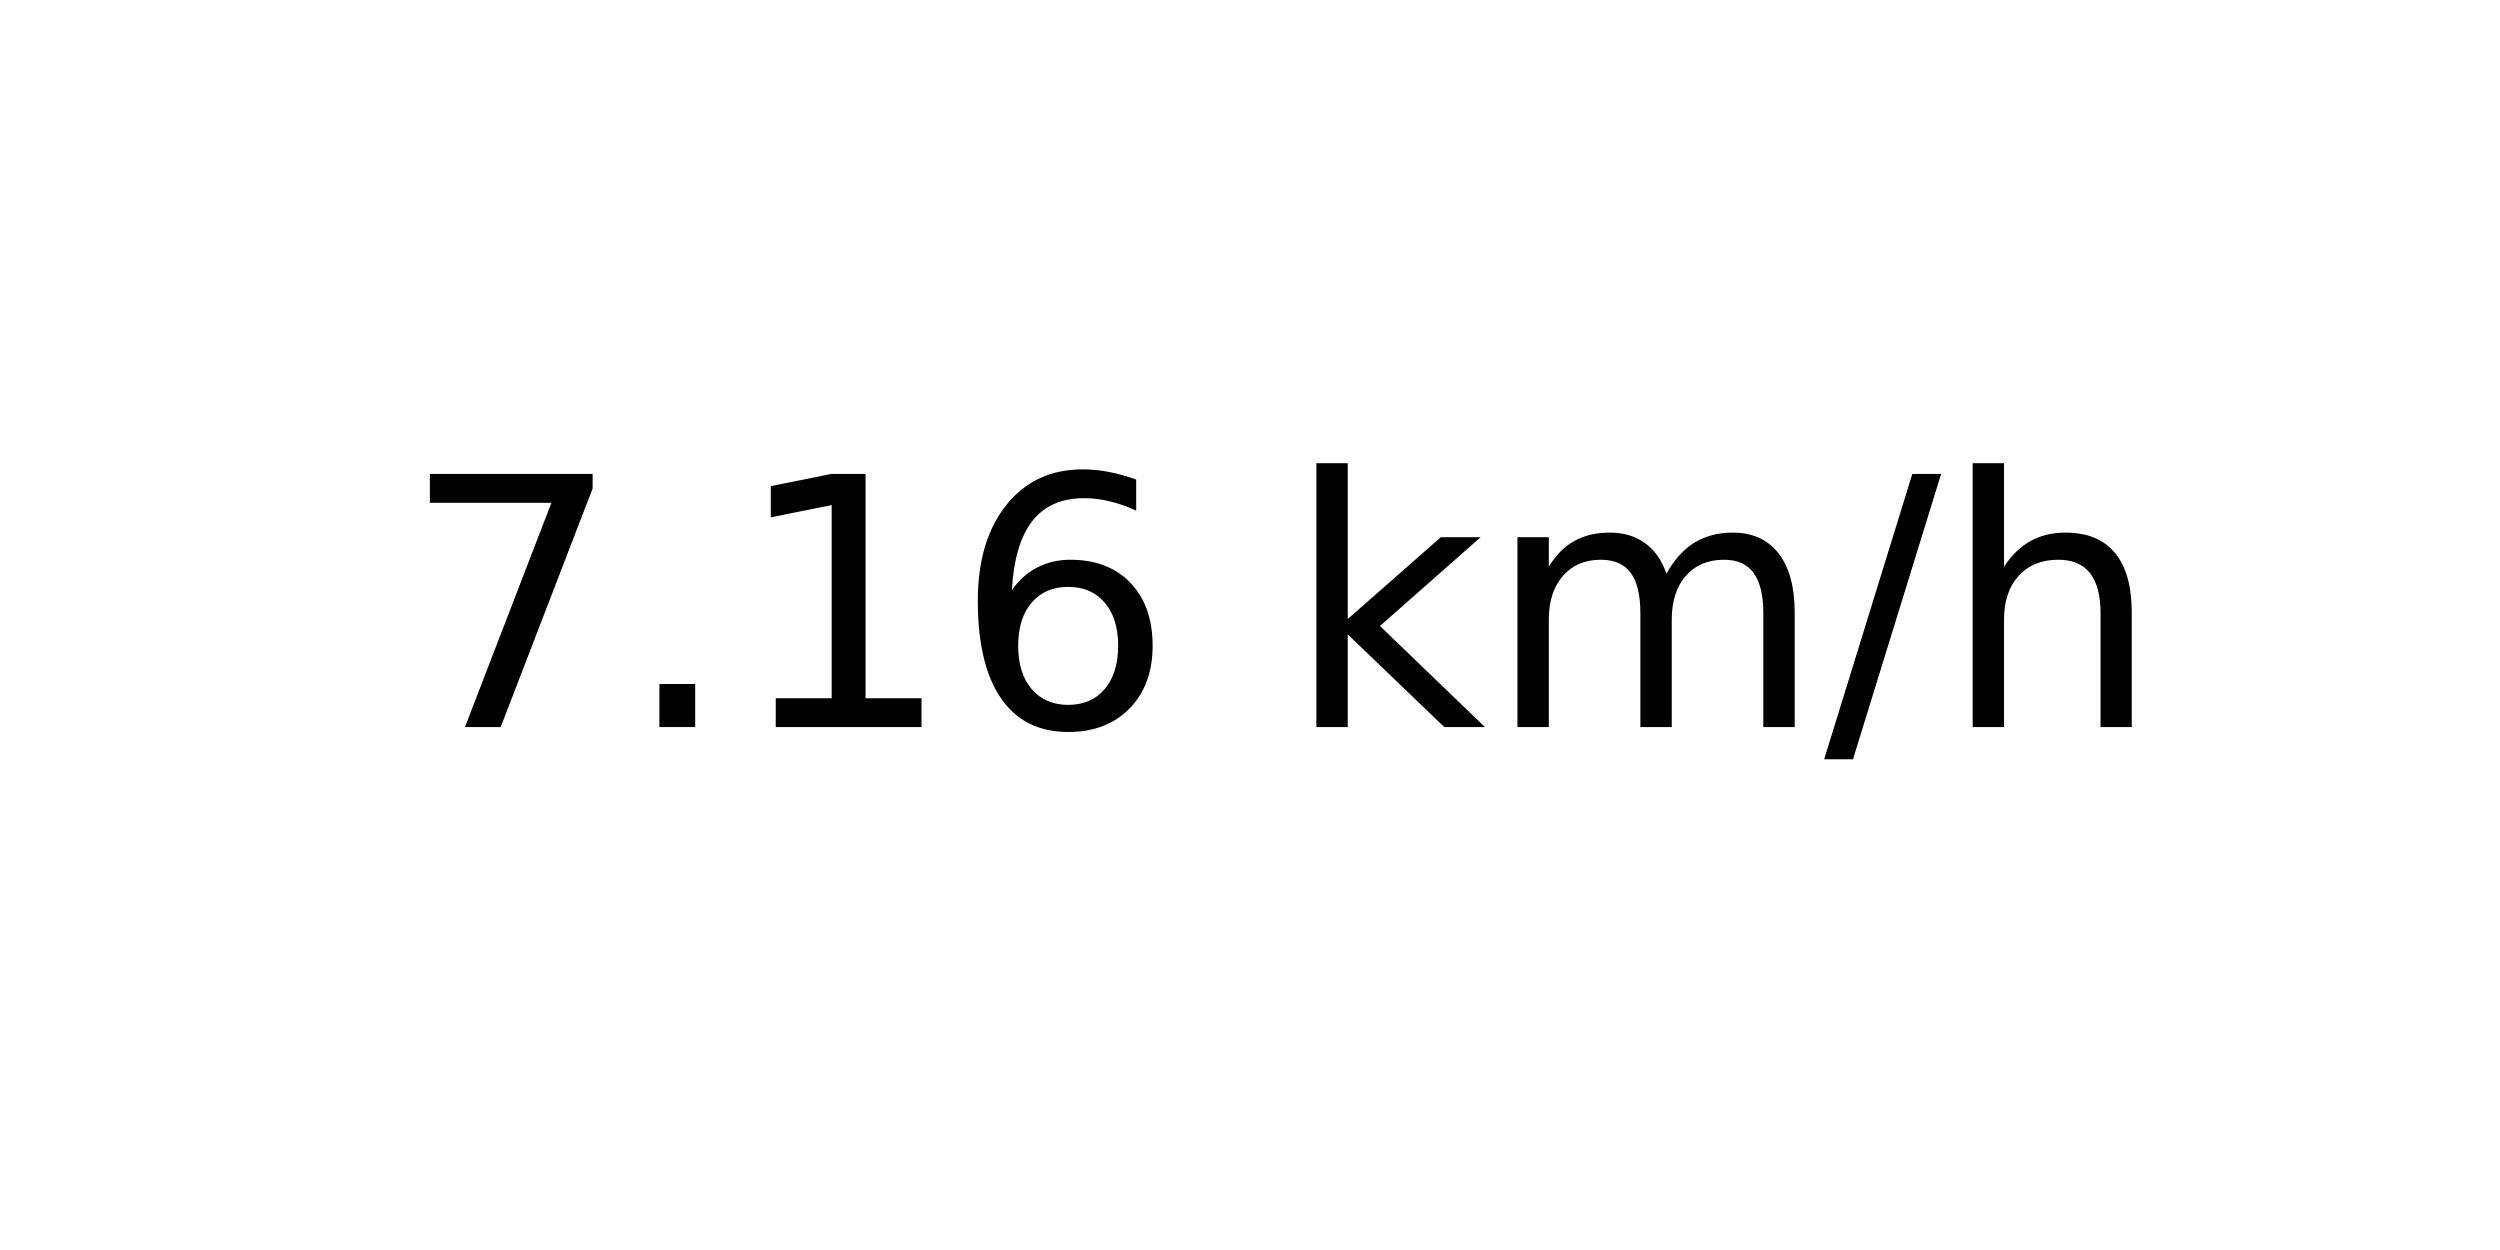
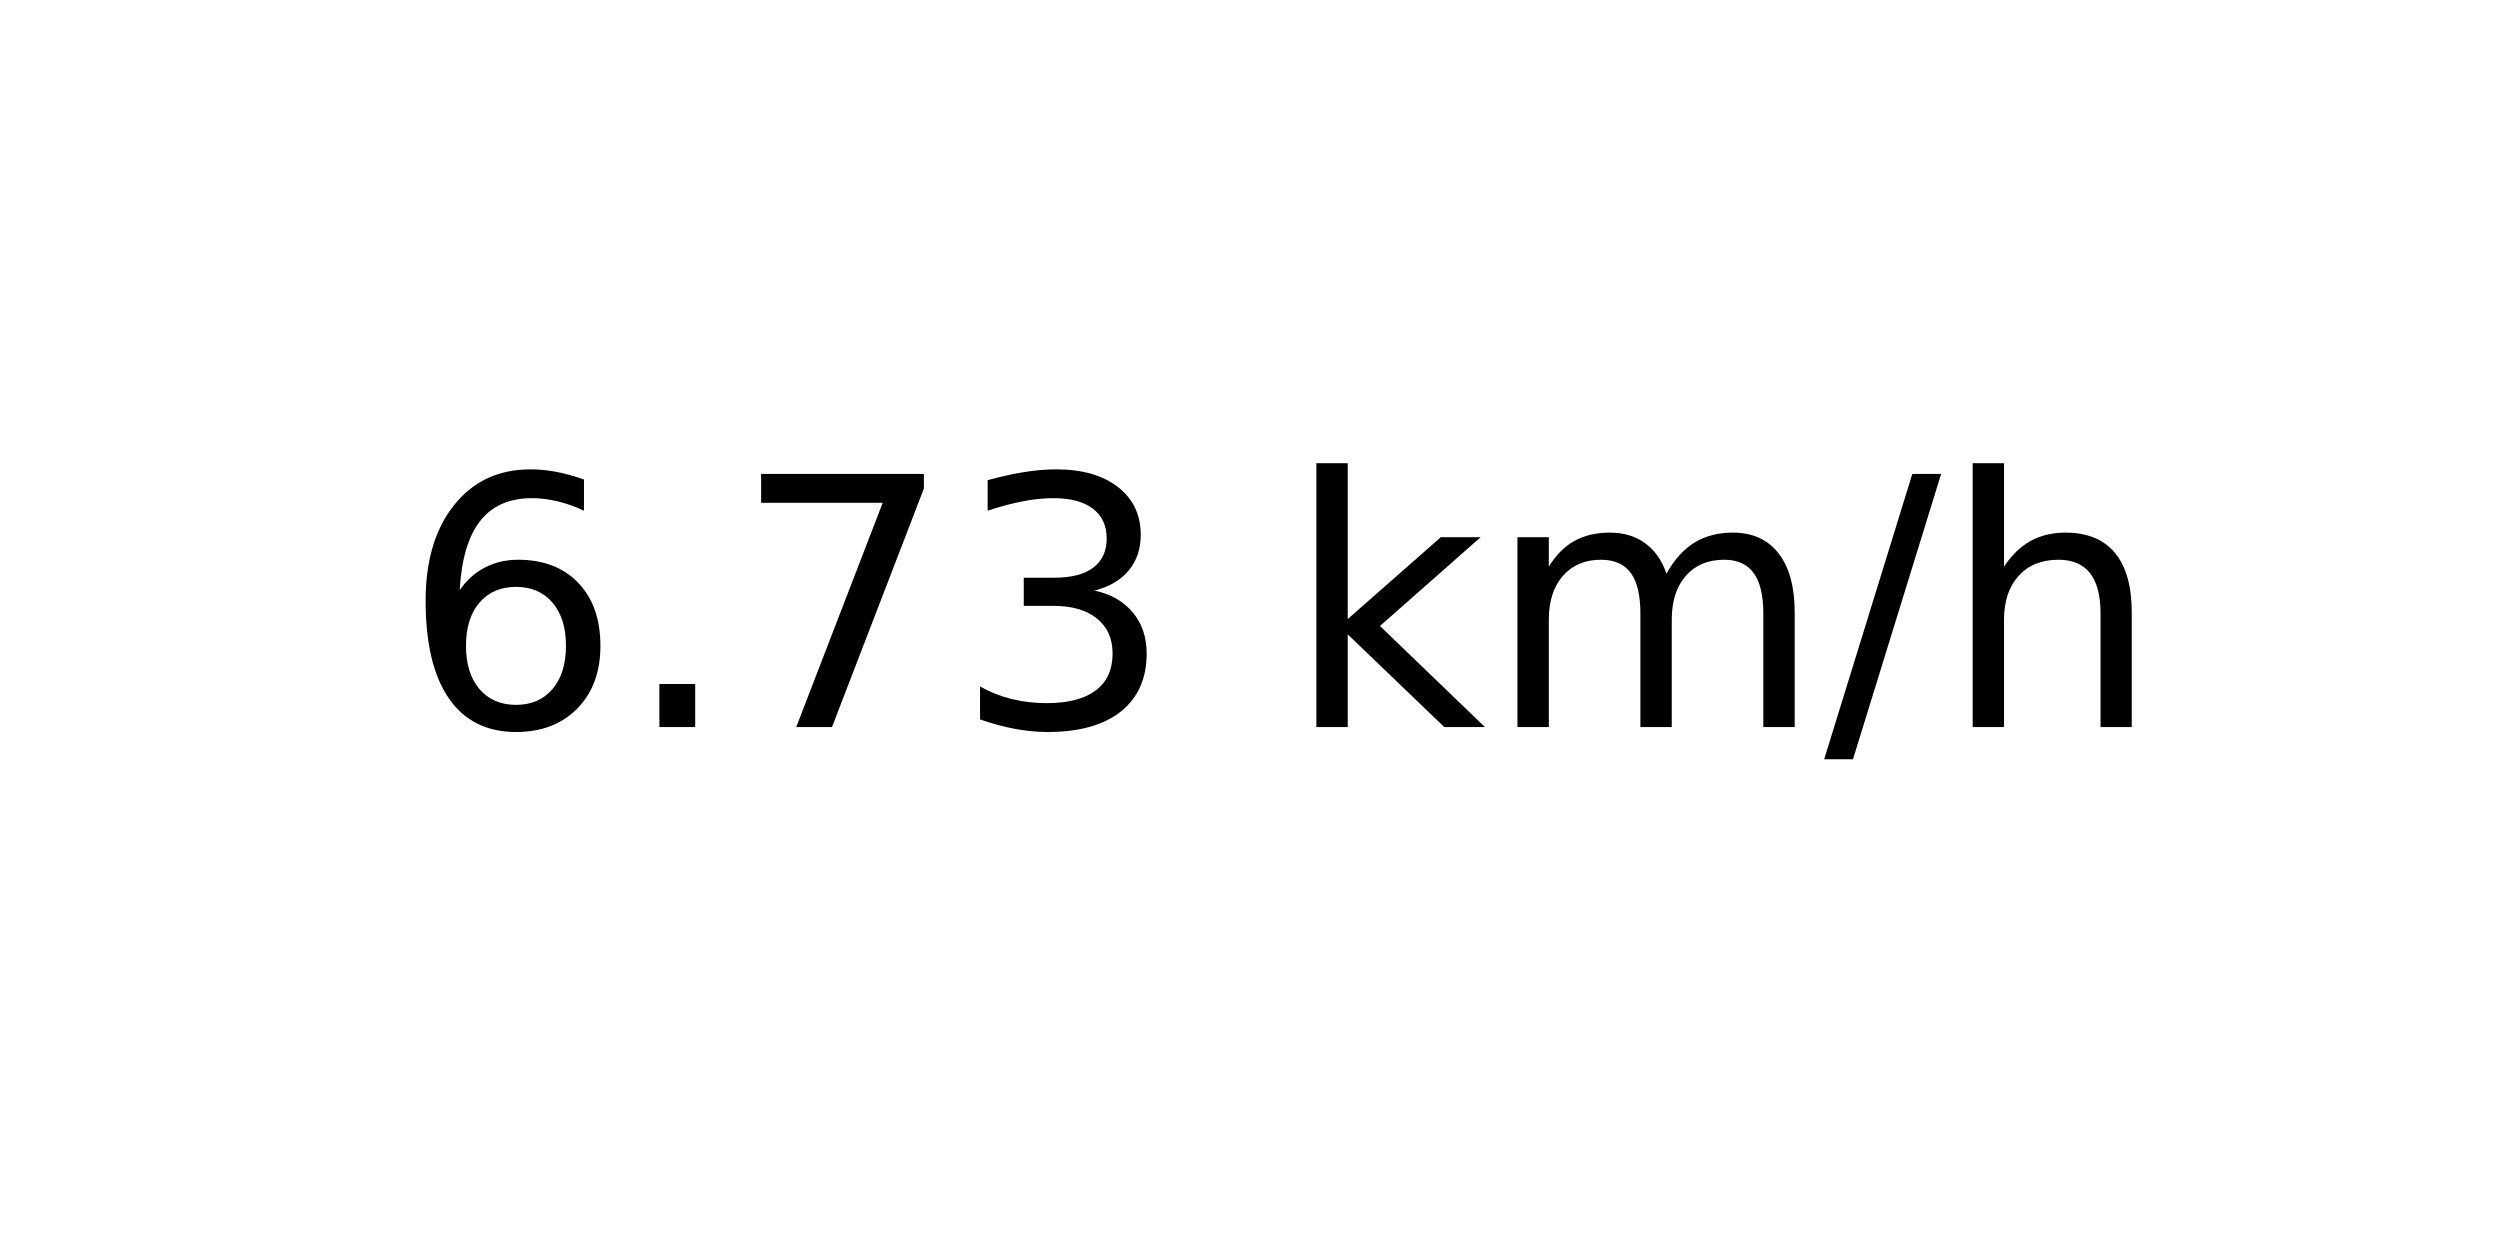
<svg xmlns="http://www.w3.org/2000/svg" xmlns:xlink="http://www.w3.org/1999/xlink" width="72pt" height="36pt" viewBox="0 0 72 36" version="1.1">
  <defs>
    <style type="text/css">*{stroke-linejoin: round; stroke-linecap: butt}</style>
  </defs>
  <g id="figure_1">
    <g id="axes_1">
      <g id="text_1">
        <g transform="translate(11.55937 20.93937) scale(0.1 -0.1)">
          <defs>
+             <path id="DejaVuSans-36" d="M 2113 2584  Q 1688 2584 1439 2293  Q 1191 2003 1191 1497  Q 1191 994 1439 701  Q 1688 409 2113 409  Q 2538 409 2786 701  Q 3034 994 3034 1497  Q 3034 2003 2786 2293  Q 2538 2584 2113 2584  z M 3366 4563  L 3366 3988  Q 3128 4100 2886 4159  Q 2644 4219 2406 4219  Q 1781 4219 1451 3797  Q 1122 3375 1075 2522  Q 1259 2794 1537 2939  Q 1816 3084 2150 3084  Q 2853 3084 3261 2657  Q 3669 2231 3669 1497  Q 3669 778 3244 343  Q 2819 -91 2113 -91  Q 1303 -91 875 529  Q 447 1150 447 2328  Q 447 3434 972 4092  Q 1497 4750 2381 4750  Q 2619 4750 2861 4703  Q 3103 4656 3366 4563  z " transform="scale(0.015625)" />
+             <path id="DejaVuSans-2e" d="M 684 794  L 1344 794  L 1344 0  L 684 0  L 684 794  z " transform="scale(0.015625)" />
            <path id="DejaVuSans-37" d="M 525 4666  L 3525 4666  L 3525 4397  L 1831 0  L 1172 0  L 2766 4134  L 525 4134  L 525 4666  z " transform="scale(0.015625)" />
-             <path id="DejaVuSans-2e" d="M 684 794  L 1344 794  L 1344 0  L 684 0  L 684 794  z " transform="scale(0.015625)" />
-             <path id="DejaVuSans-31" d="M 794 531  L 1825 531  L 1825 4091  L 703 3866  L 703 4441  L 1819 4666  L 2450 4666  L 2450 531  L 3481 531  L 3481 0  L 794 0  L 794 531  z " transform="scale(0.015625)" />
-             <path id="DejaVuSans-36" d="M 2113 2584  Q 1688 2584 1439 2293  Q 1191 2003 1191 1497  Q 1191 994 1439 701  Q 1688 409 2113 409  Q 2538 409 2786 701  Q 3034 994 3034 1497  Q 3034 2003 2786 2293  Q 2538 2584 2113 2584  z M 3366 4563  L 3366 3988  Q 3128 4100 2886 4159  Q 2644 4219 2406 4219  Q 1781 4219 1451 3797  Q 1122 3375 1075 2522  Q 1259 2794 1537 2939  Q 1816 3084 2150 3084  Q 2853 3084 3261 2657  Q 3669 2231 3669 1497  Q 3669 778 3244 343  Q 2819 -91 2113 -91  Q 1303 -91 875 529  Q 447 1150 447 2328  Q 447 3434 972 4092  Q 1497 4750 2381 4750  Q 2619 4750 2861 4703  Q 3103 4656 3366 4563  z " transform="scale(0.015625)" />
+             <path id="DejaVuSans-33" d="M 2597 2516  Q 3050 2419 3304 2112  Q 3559 1806 3559 1356  Q 3559 666 3084 287  Q 2609 -91 1734 -91  Q 1441 -91 1130 -33  Q 819 25 488 141  L 488 750  Q 750 597 1062 519  Q 1375 441 1716 441  Q 2309 441 2620 675  Q 2931 909 2931 1356  Q 2931 1769 2642 2001  Q 2353 2234 1838 2234  L 1294 2234  L 1294 2753  L 1863 2753  Q 2328 2753 2575 2939  Q 2822 3125 2822 3475  Q 2822 3834 2567 4026  Q 2313 4219 1838 4219  Q 1578 4219 1281 4162  Q 984 4106 628 3988  L 628 4550  Q 988 4650 1302 4700  Q 1616 4750 1894 4750  Q 2613 4750 3031 4423  Q 3450 4097 3450 3541  Q 3450 3153 3228 2886  Q 3006 2619 2597 2516  z " transform="scale(0.015625)" />
            <path id="DejaVuSans-20" transform="scale(0.015625)" />
            <path id="DejaVuSans-6b" d="M 581 4863  L 1159 4863  L 1159 1991  L 2875 3500  L 3609 3500  L 1753 1863  L 3688 0  L 2938 0  L 1159 1709  L 1159 0  L 581 0  L 581 4863  z " transform="scale(0.015625)" />
            <path id="DejaVuSans-6d" d="M 3328 2828  Q 3544 3216 3844 3400  Q 4144 3584 4550 3584  Q 5097 3584 5394 3201  Q 5691 2819 5691 2113  L 5691 0  L 5113 0  L 5113 2094  Q 5113 2597 4934 2840  Q 4756 3084 4391 3084  Q 3944 3084 3684 2787  Q 3425 2491 3425 1978  L 3425 0  L 2847 0  L 2847 2094  Q 2847 2600 2669 2842  Q 2491 3084 2119 3084  Q 1678 3084 1418 2786  Q 1159 2488 1159 1978  L 1159 0  L 581 0  L 581 3500  L 1159 3500  L 1159 2956  Q 1356 3278 1631 3431  Q 1906 3584 2284 3584  Q 2666 3584 2933 3390  Q 3200 3197 3328 2828  z " transform="scale(0.015625)" />
            <path id="DejaVuSans-2f" d="M 1625 4666  L 2156 4666  L 531 -594  L 0 -594  L 1625 4666  z " transform="scale(0.015625)" />
            <path id="DejaVuSans-68" d="M 3513 2113  L 3513 0  L 2938 0  L 2938 2094  Q 2938 2591 2744 2837  Q 2550 3084 2163 3084  Q 1697 3084 1428 2787  Q 1159 2491 1159 1978  L 1159 0  L 581 0  L 581 4863  L 1159 4863  L 1159 2956  Q 1366 3272 1645 3428  Q 1925 3584 2291 3584  Q 2894 3584 3203 3211  Q 3513 2838 3513 2113  z " transform="scale(0.015625)" />
          </defs>
-           <use xlink:href="#DejaVuSans-37" />
+           <use xlink:href="#DejaVuSans-36" />
          <use xlink:href="#DejaVuSans-2e" x="63.623" />
-           <use xlink:href="#DejaVuSans-31" x="95.41" />
-           <use xlink:href="#DejaVuSans-36" x="159.033" />
+           <use xlink:href="#DejaVuSans-37" x="95.41" />
+           <use xlink:href="#DejaVuSans-33" x="159.033" />
          <use xlink:href="#DejaVuSans-20" x="222.656" />
          <use xlink:href="#DejaVuSans-6b" x="254.443" />
          <use xlink:href="#DejaVuSans-6d" x="312.354" />
          <use xlink:href="#DejaVuSans-2f" x="409.766" />
          <use xlink:href="#DejaVuSans-68" x="443.457" />
        </g>
      </g>
    </g>
  </g>
</svg>
